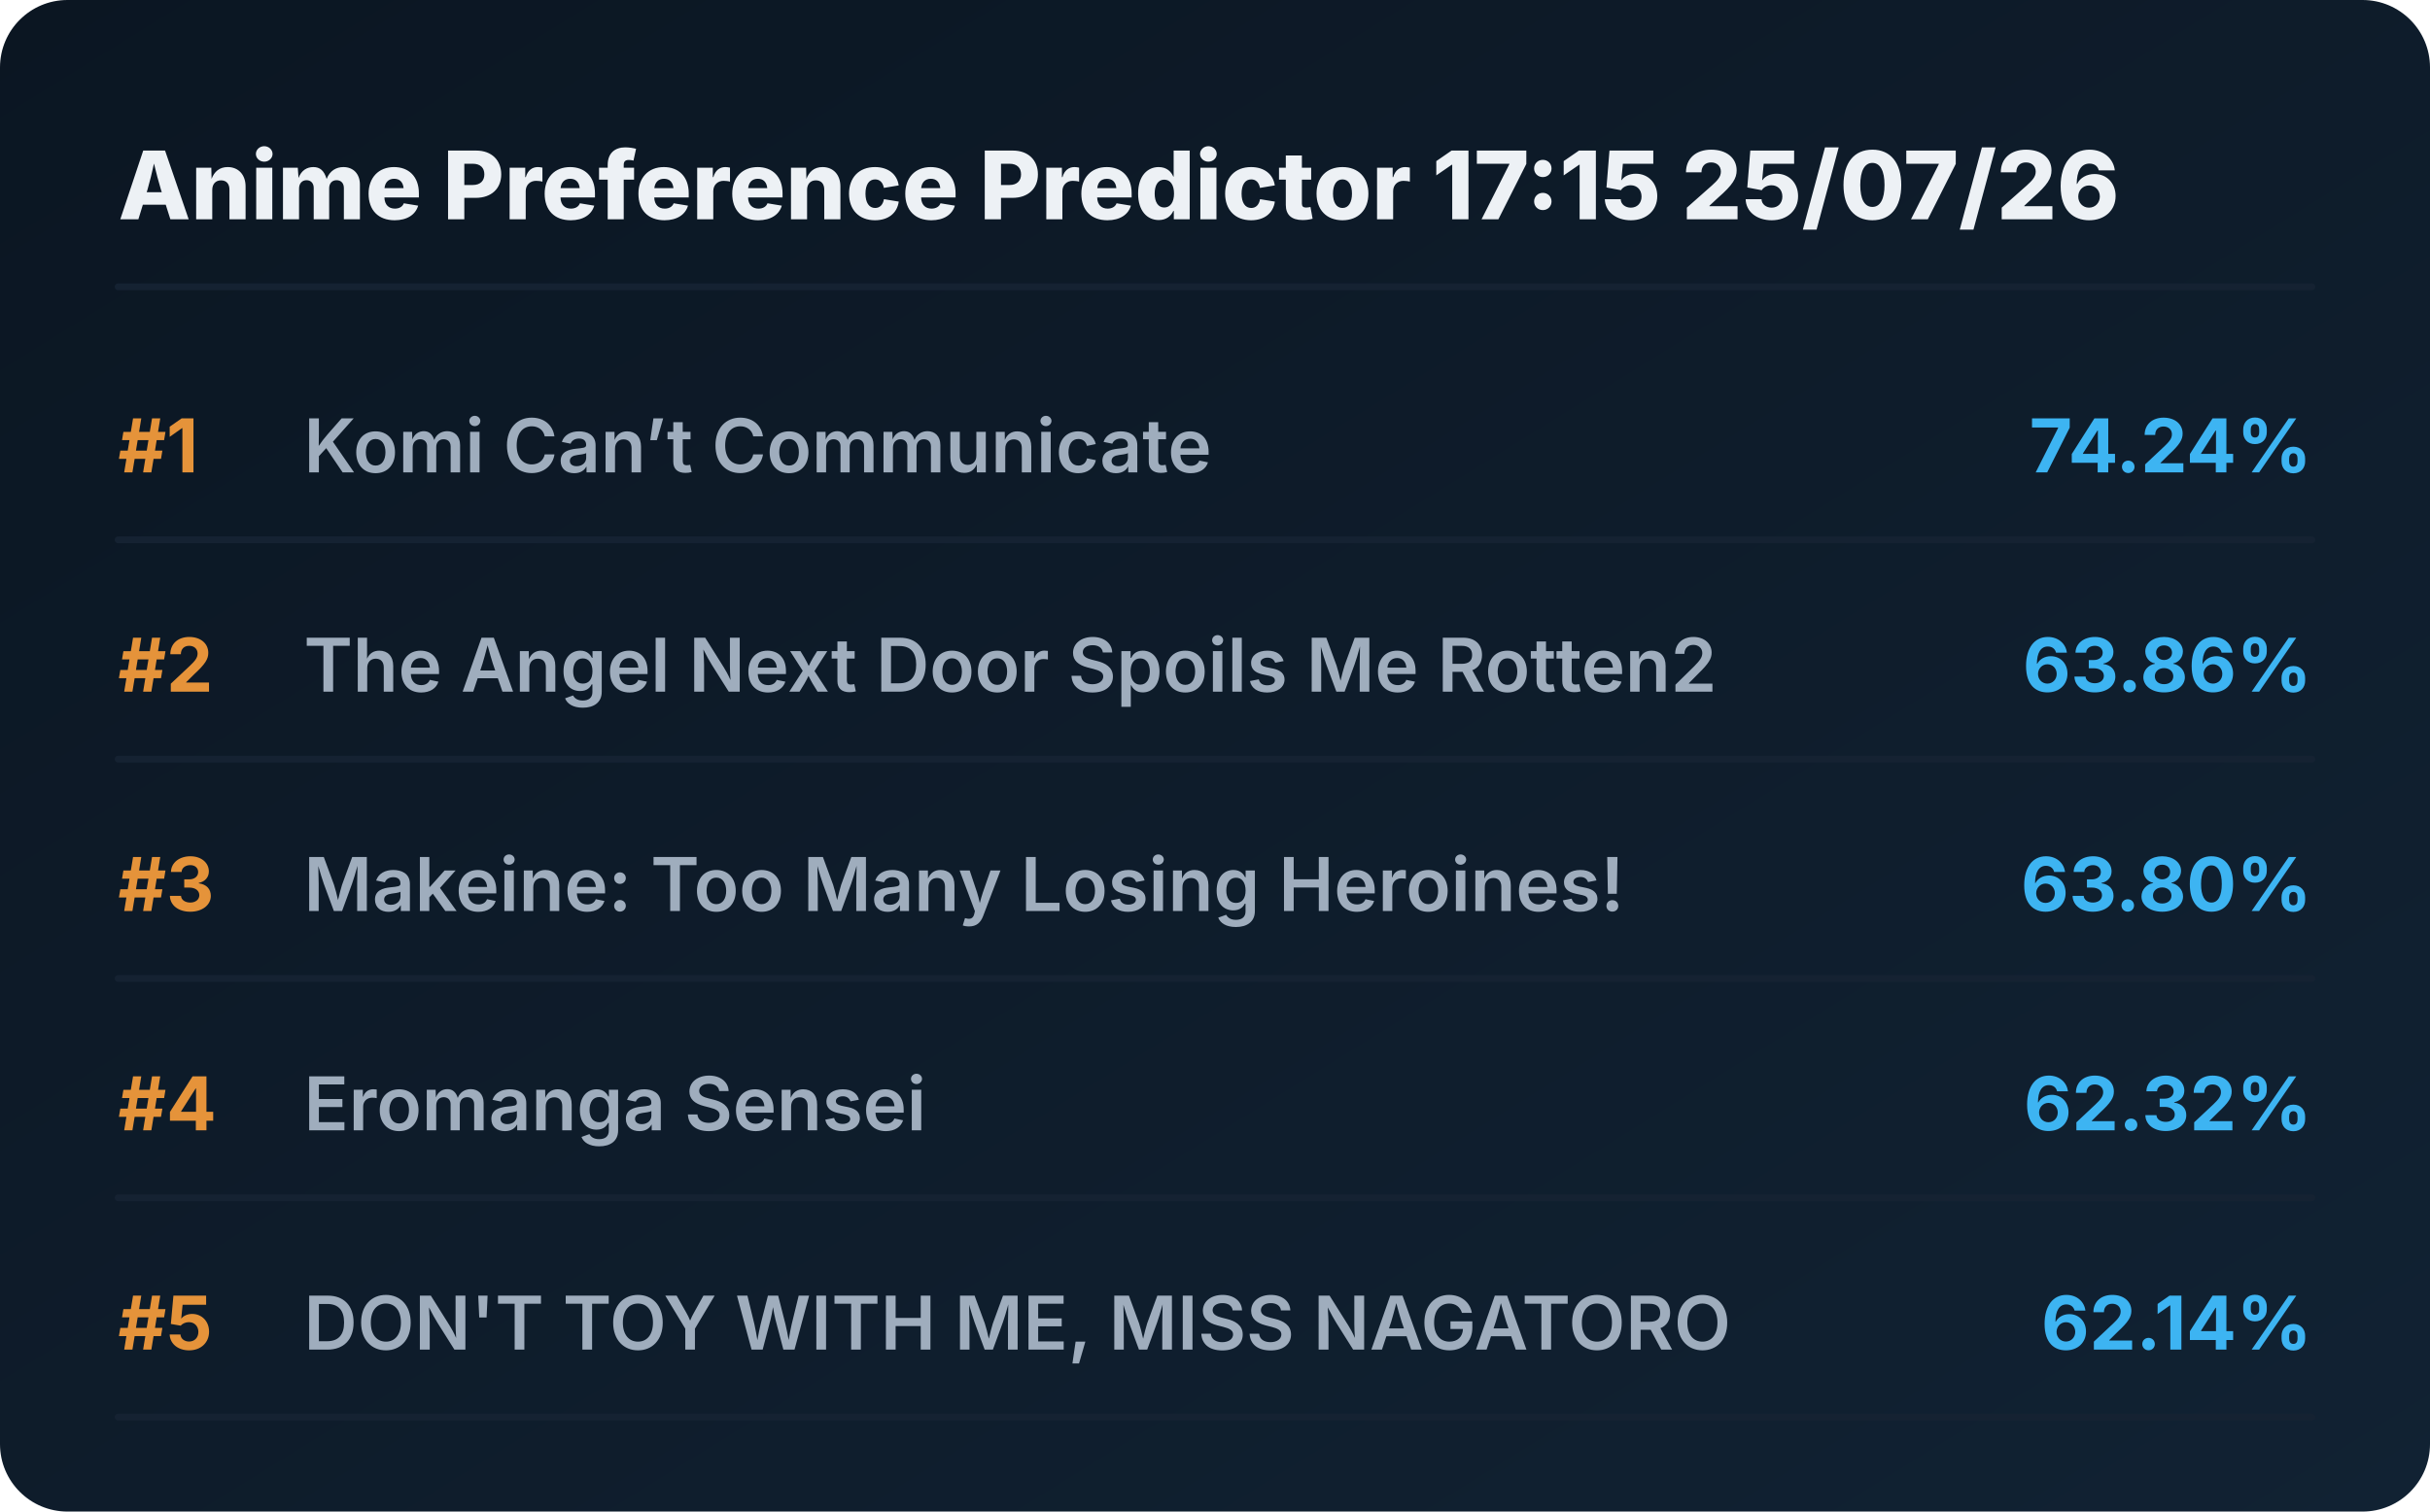
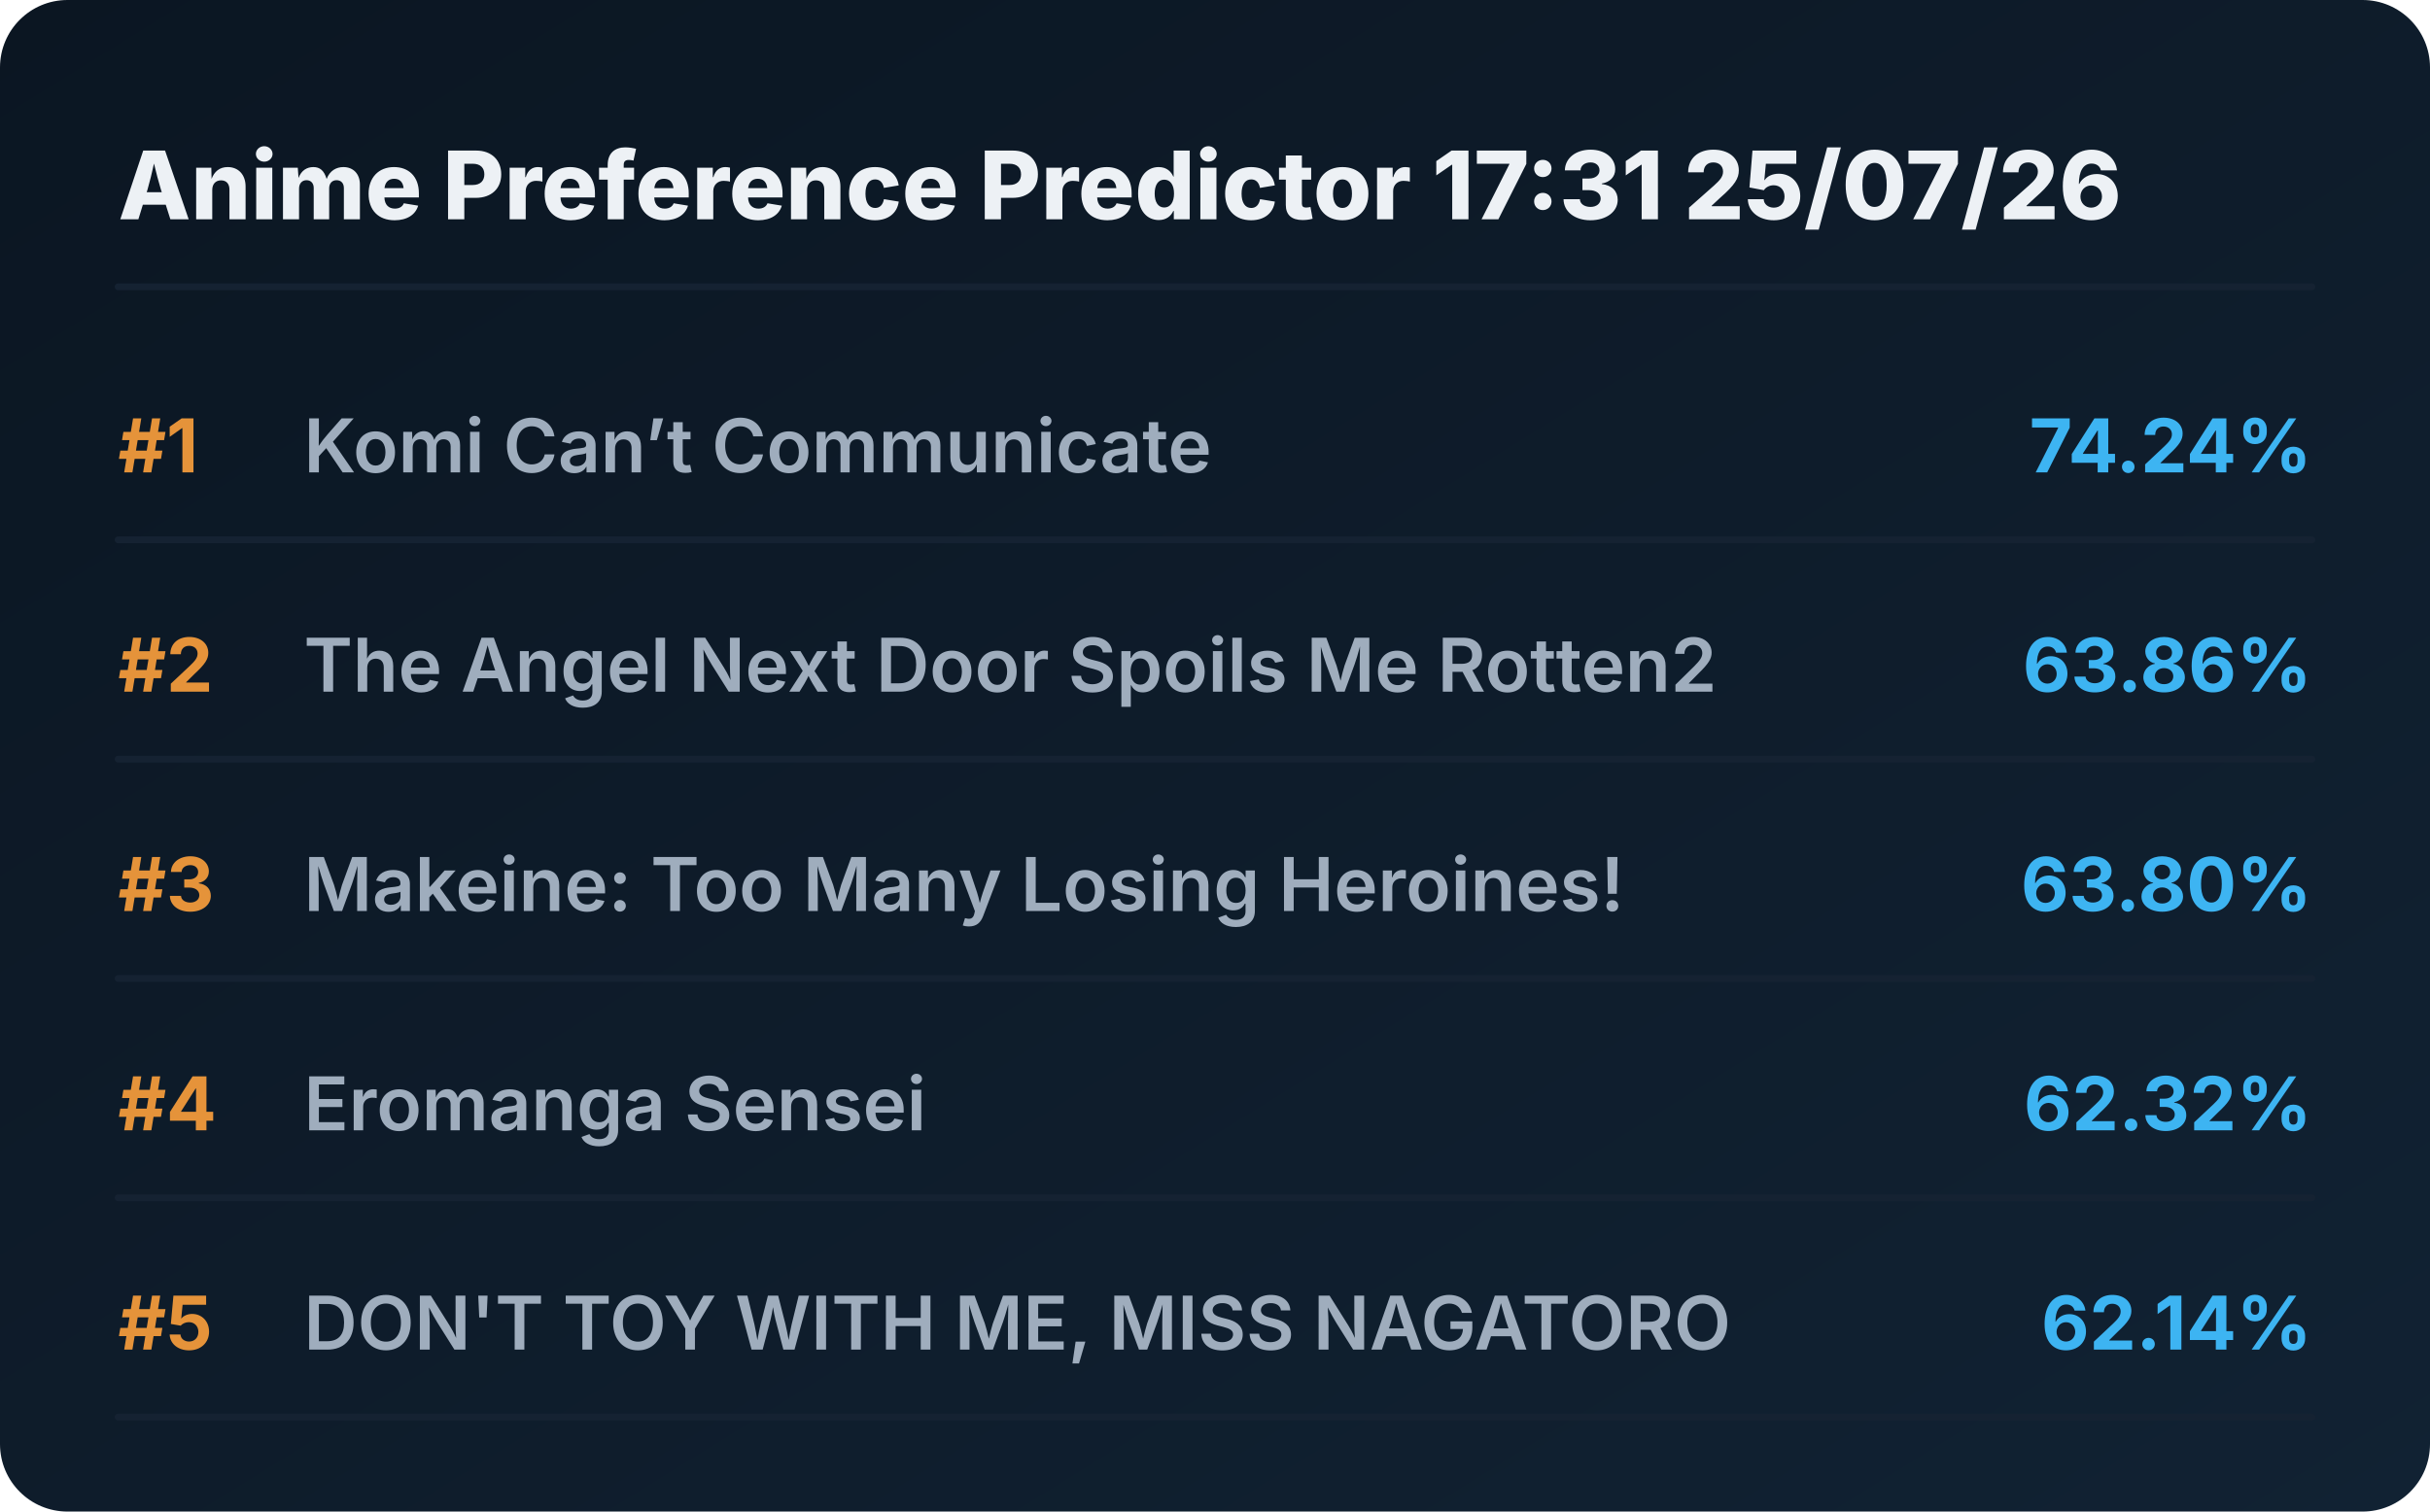
<svg xmlns="http://www.w3.org/2000/svg" viewBox="0 0 720 448" preserveAspectRatio="xMidYMid meet" style="width: 100%; height: auto; max-width: 720px;">
  <defs>
    <linearGradient id="boxGrad" x1="0%" y1="0%" x2="100%" y2="100%">
      <stop offset="0%" stop-color="#0b1622" />
      <stop offset="100%" stop-color="#112233" />
    </linearGradient>
    <clipPath id="titleClip">
      <rect x="90" y="0" width="510" height="100%" />
    </clipPath>
  </defs>
  <style>
    .bg { fill: url(#boxGrad); rx: 20px; }
    .header { font-family: 'Overpass', 'Inter', system-ui, sans-serif; font-weight: 800; font-size: 28px; fill: #edf1f5; }
    .rank { font-family: 'Overpass', 'Inter', system-ui, sans-serif; font-weight: 700; font-size: 22px; fill: #e5933a; }
    .title { font-family: 'Overpass', 'Inter', system-ui, sans-serif; font-weight: 600; font-size: 22px; fill: #9fadbd; }
    .score { font-family: 'Overpass', 'Inter', system-ui, sans-serif; font-weight: 700; font-size: 22px; fill: #3db4f2; }
    .line { stroke: #152232; stroke-width: 2; stroke-linecap: round; }
  </style>
  <rect class="bg" width="720" height="448" />
-   <text x="35" y="65" class="header">Anime Preference Predictor 17:15 25/07/26</text>
+   <text x="35" y="65" class="header">Anime Preference Predictor 17:31 25/07/26</text>
  <line x1="35" y1="85" x2="685" y2="85" class="line" />
  <g transform="translate(0, 0)">
    <text x="35" y="140" class="rank">#1</text>
    <text x="90" y="140" class="title">Komi Can’t Communicate</text>
    <text x="685" y="140" class="score" text-anchor="end">74.24%</text>
    <line x1="35" y1="160" x2="685" y2="160" class="line" />
  </g>
  <g transform="translate(0, 65)">
    <text x="35" y="140" class="rank">#2</text>
    <text x="90" y="140" class="title">The Angel Next Door Spoils Me Rotten2</text>
    <text x="685" y="140" class="score" text-anchor="end">63.86%</text>
    <line x1="35" y1="160" x2="685" y2="160" class="line" />
  </g>
  <g transform="translate(0, 130)">
    <text x="35" y="140" class="rank">#3</text>
    <text x="90" y="140" class="title">Makeine: Too Many Losing Heroines!</text>
    <text x="685" y="140" class="score" text-anchor="end">63.80%</text>
    <line x1="35" y1="160" x2="685" y2="160" class="line" />
  </g>
  <g transform="translate(0, 195)">
    <text x="35" y="140" class="rank">#4</text>
    <text x="90" y="140" class="title">Eromanga Sensei</text>
    <text x="685" y="140" class="score" text-anchor="end">62.32%</text>
    <line x1="35" y1="160" x2="685" y2="160" class="line" />
  </g>
  <g transform="translate(0, 260)">
    <text x="35" y="140" class="rank">#5</text>
    <text x="90" y="140" class="title">DON'T TOY WITH ME, MISS NAGATORO</text>
    <text x="685" y="140" class="score" text-anchor="end">62.14%</text>
    <line x1="35" y1="160" x2="685" y2="160" class="line" />
  </g>
</svg>
